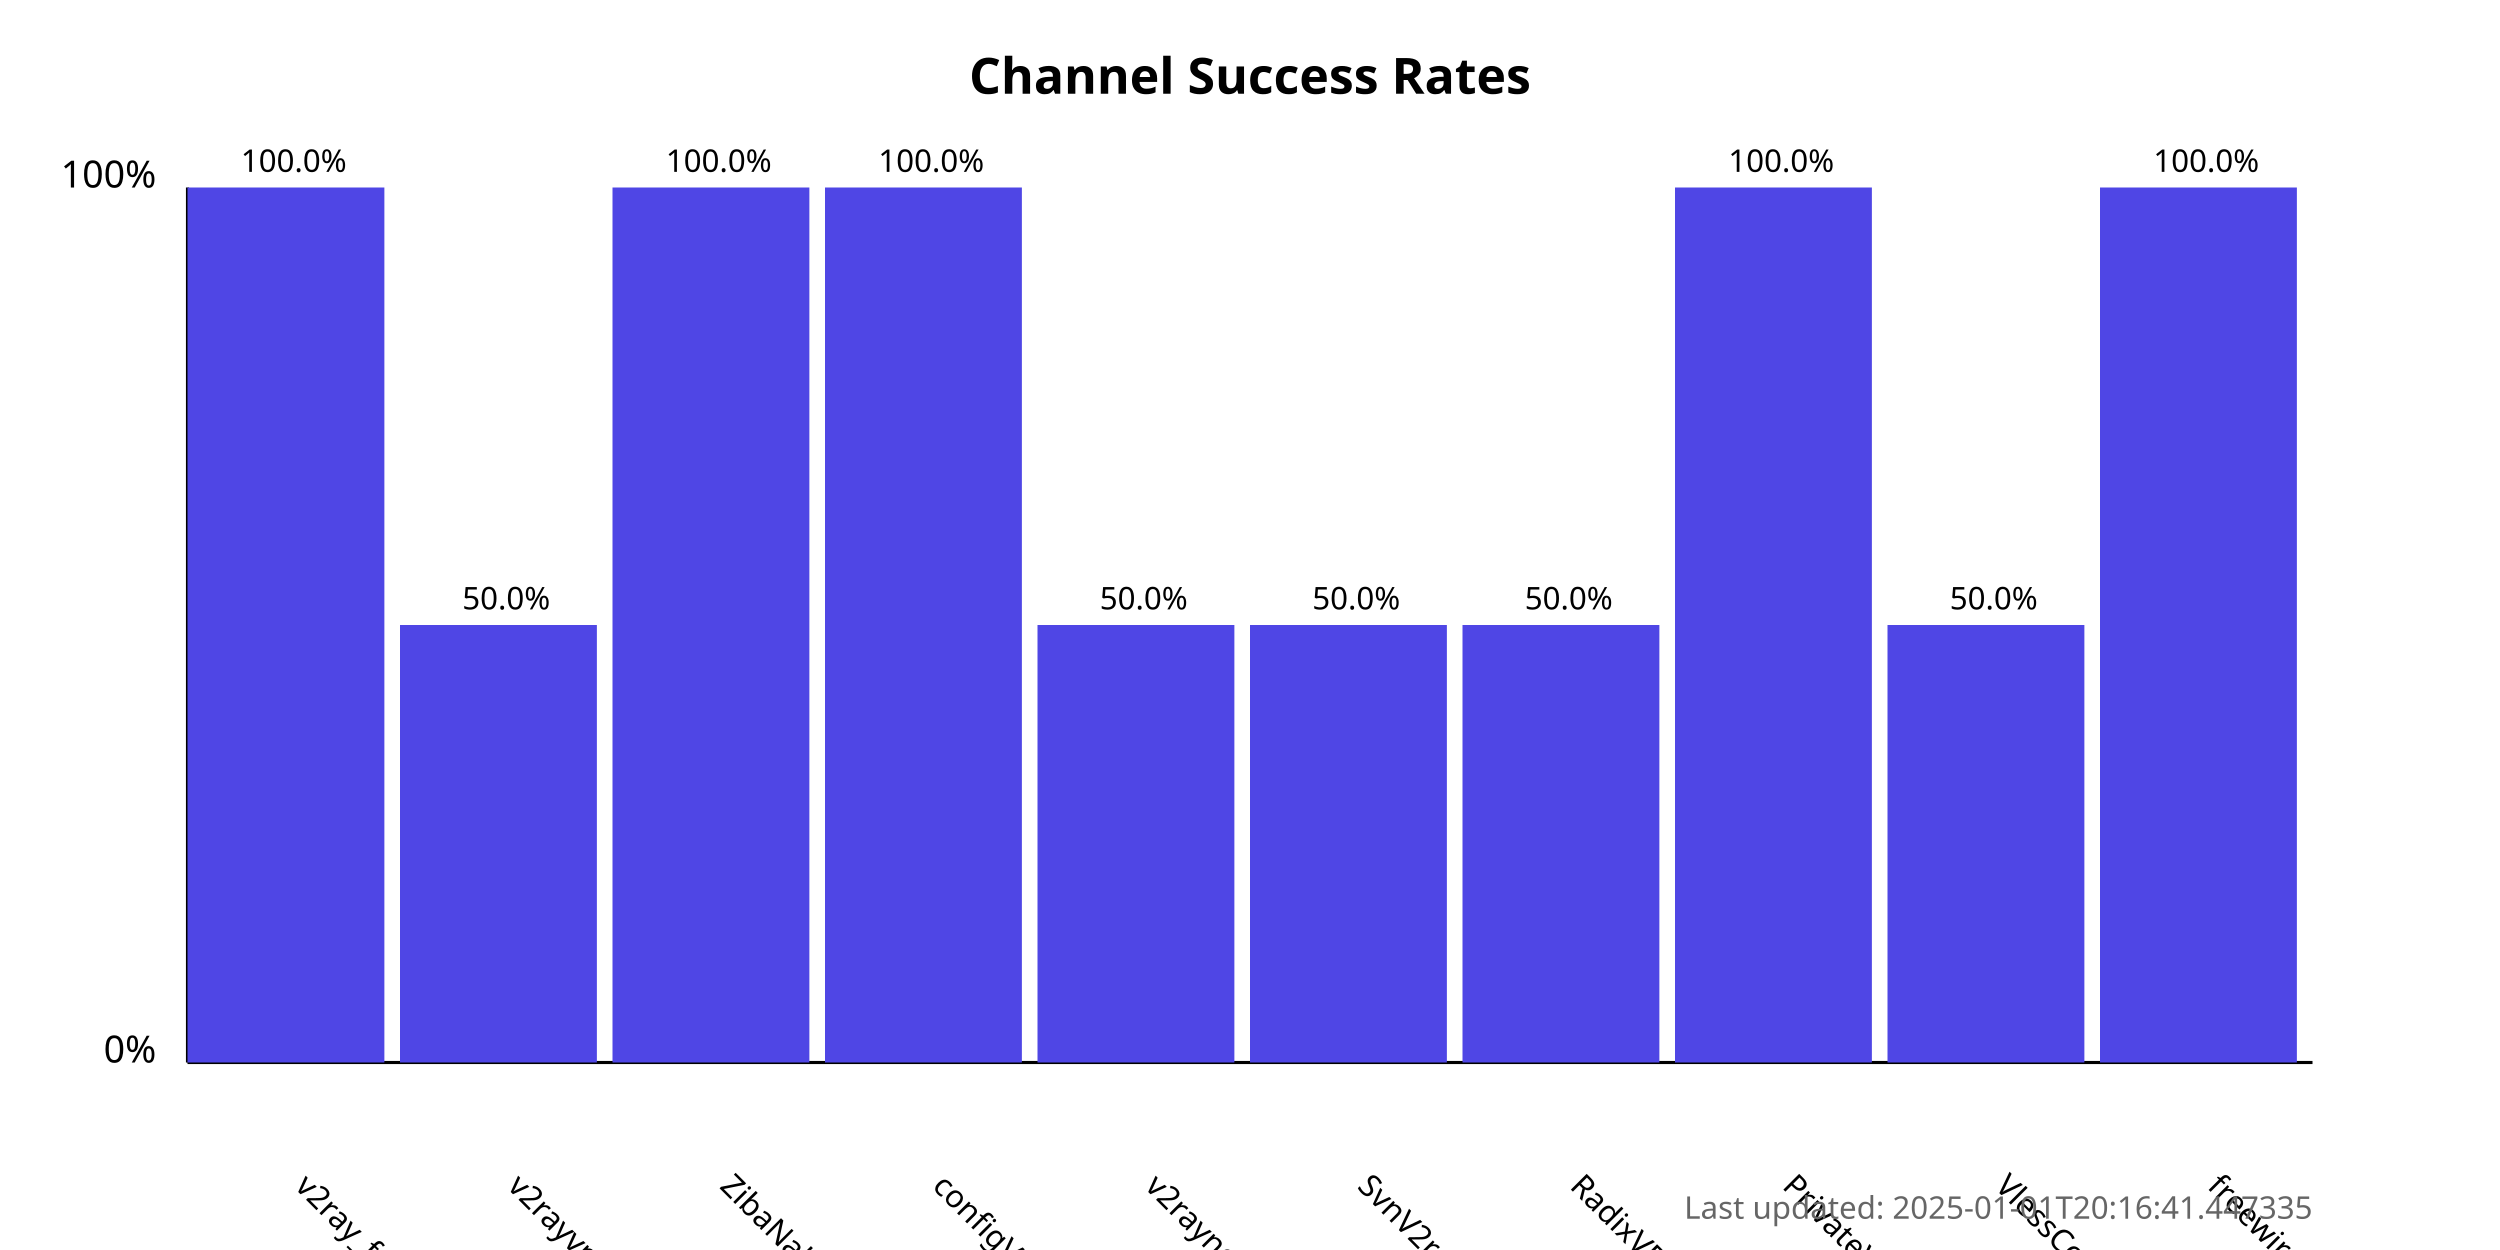
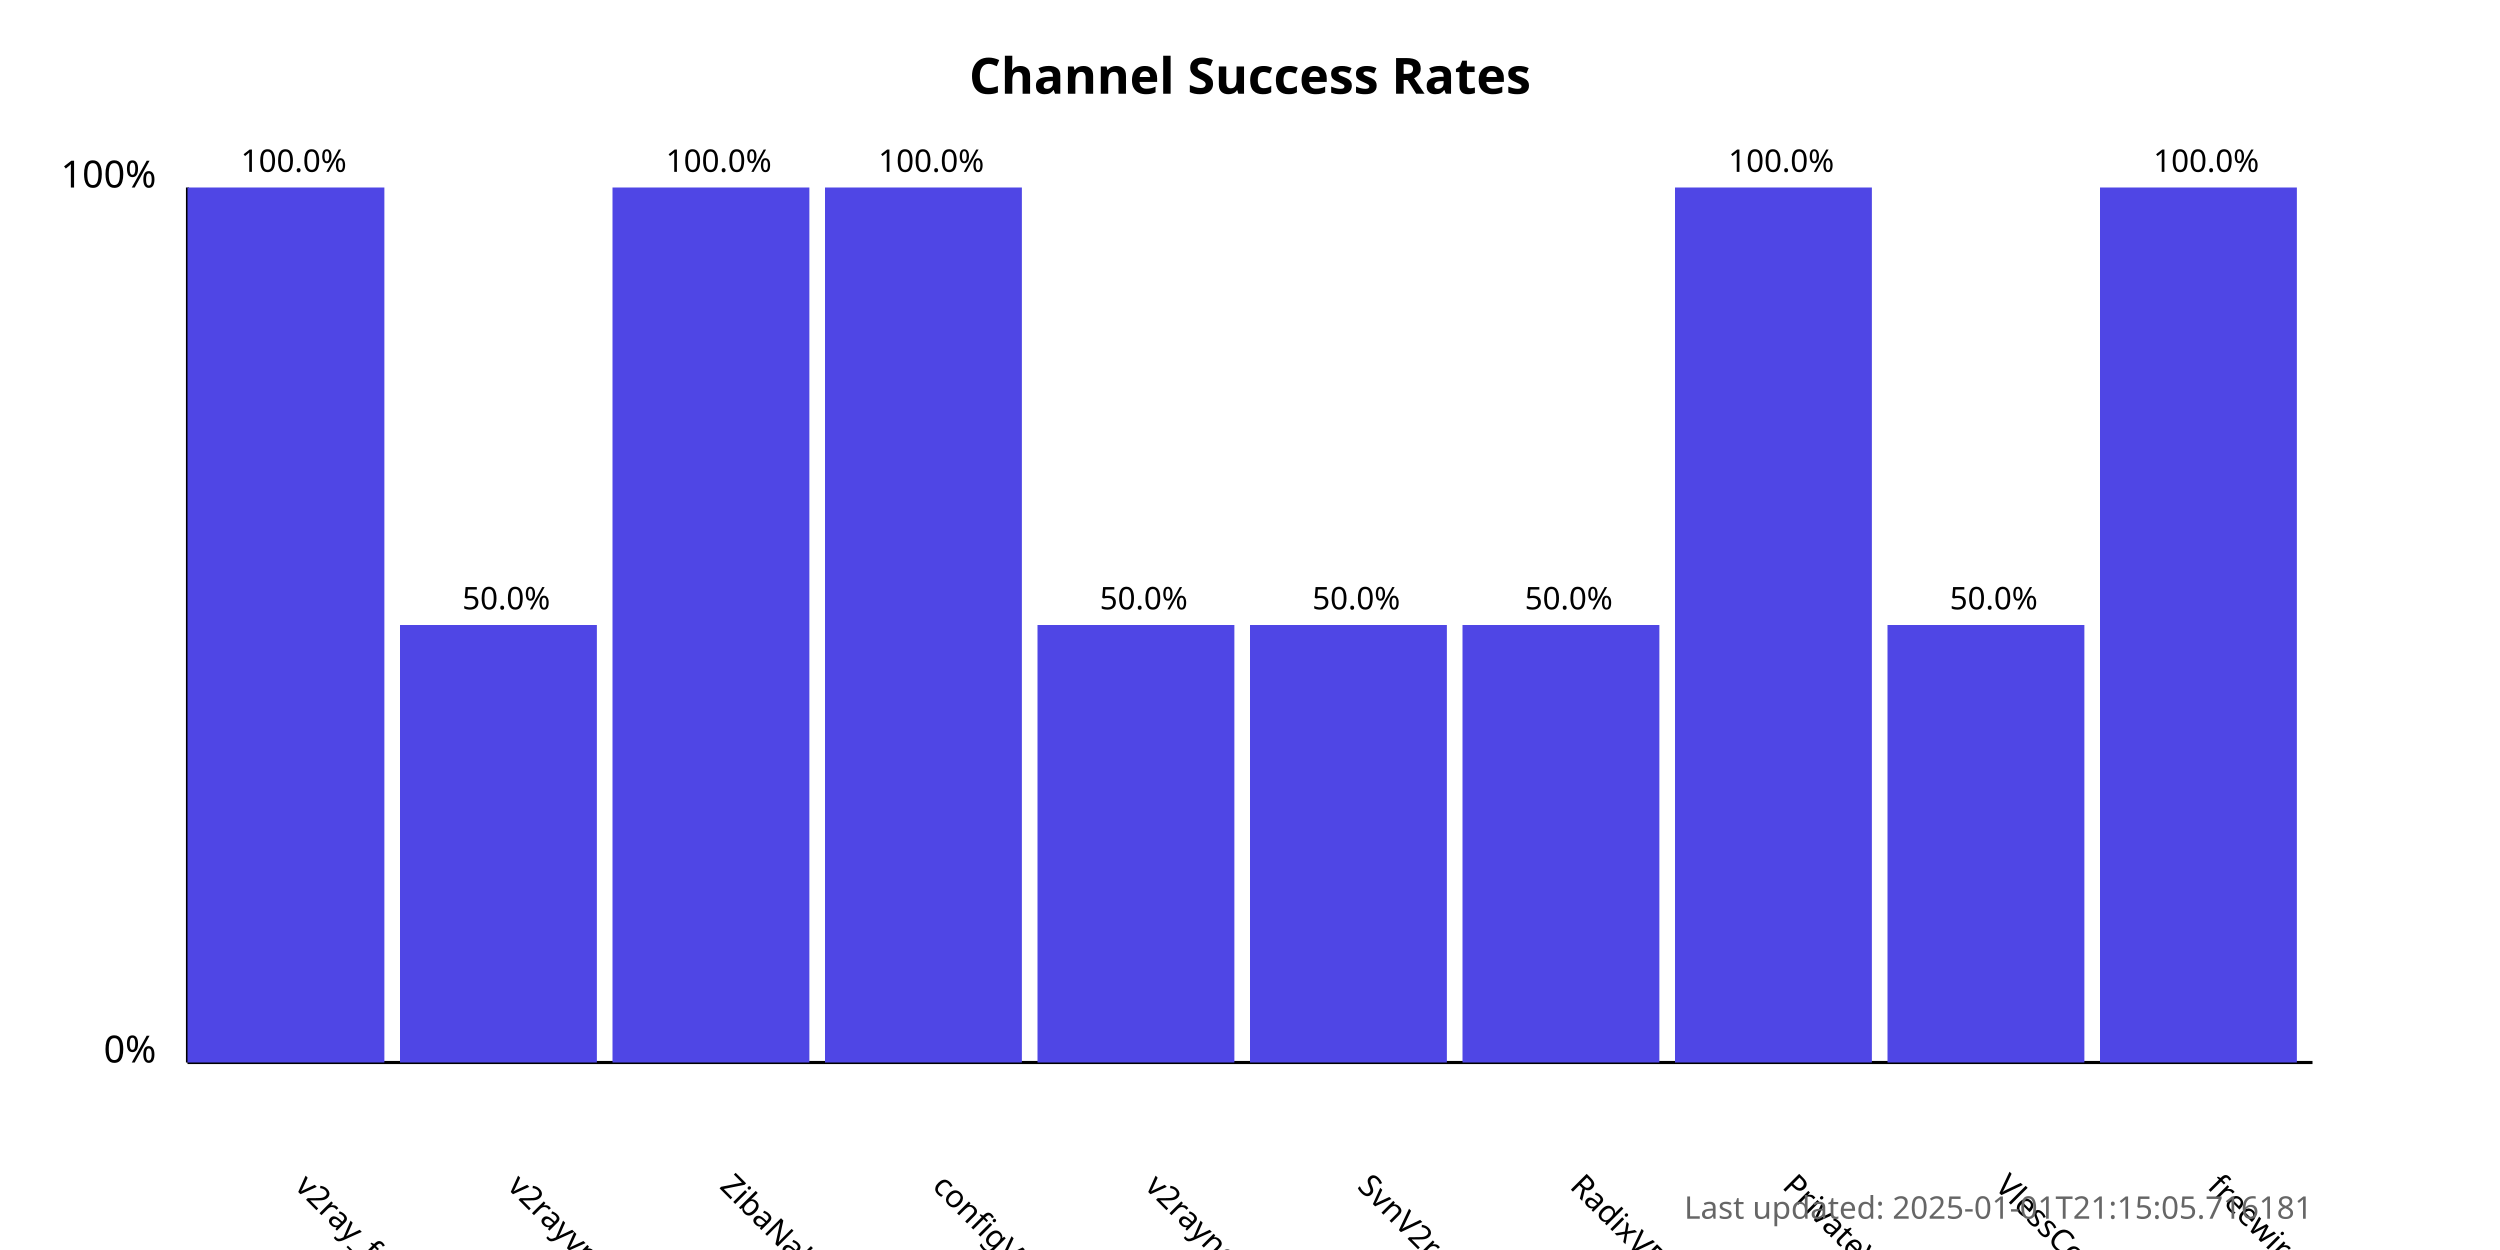
<svg xmlns="http://www.w3.org/2000/svg" width="800" height="400">
  <style>
            .chart-title { font: bold 16px sans-serif; }
            .axis-label { font: 12px sans-serif; }
            .tick-label { font: 10px sans-serif; }
            .bar { fill: #4f46e5; }
            .bar:hover { fill: #6366f1; }
            .timestamp { font: 10px sans-serif; fill: #666; }
        </style>
  <text x="400.0" y="30" text-anchor="middle" class="chart-title">
            Channel Success Rates
        </text>
  <line x1="60" y1="340" x2="60" y2="60" stroke="black" stroke-width="1" />
  <line x1="60" y1="340" x2="740" y2="340" stroke="black" stroke-width="1" />
  <text x="50" y="340" text-anchor="end" class="axis-label">0%</text>
  <text x="50" y="60" text-anchor="end" class="axis-label">100%</text>
  <g>
    <rect x="60" y="60.0" width="63.0" height="280.0" class="bar" />
    <text x="94.0" y="380" transform="rotate(45, 94.0, 380)" text-anchor="start" class="tick-label">
                v2ray_free_conf
            </text>
    <text x="94.0" y="55.0" text-anchor="middle" class="tick-label">
                100.0%
            </text>
  </g>
  <g>
    <rect x="128.0" y="200.0" width="63.0" height="140.0" class="bar" />
    <text x="162.0" y="380" transform="rotate(45, 162.0, 380)" text-anchor="start" class="tick-label">
                v2rayvpno
            </text>
    <text x="162.0" y="195.0" text-anchor="middle" class="tick-label">
                50.0%
            </text>
  </g>
  <g>
    <rect x="196.0" y="60.0" width="63.0" height="280.0" class="bar" />
    <text x="230.0" y="380" transform="rotate(45, 230.0, 380)" text-anchor="start" class="tick-label">
                ZibaNabz
            </text>
    <text x="230.0" y="55.0" text-anchor="middle" class="tick-label">
                100.0%
            </text>
  </g>
  <g>
    <rect x="264.0" y="60.0" width="63.0" height="280.0" class="bar" />
    <text x="298.0" y="380" transform="rotate(45, 298.0, 380)" text-anchor="start" class="tick-label">
                configV2rayForFree
            </text>
    <text x="298.0" y="55.0" text-anchor="middle" class="tick-label">
                100.0%
            </text>
  </g>
  <g>
    <rect x="332.0" y="200.0" width="63.0" height="140.0" class="bar" />
    <text x="366.0" y="380" transform="rotate(45, 366.0, 380)" text-anchor="start" class="tick-label">
                v2rayngvpn
            </text>
    <text x="366.0" y="195.0" text-anchor="middle" class="tick-label">
                50.0%
            </text>
  </g>
  <g>
    <rect x="400.0" y="200.0" width="63.0" height="140.0" class="bar" />
    <text x="434.0" y="380" transform="rotate(45, 434.0, 380)" text-anchor="start" class="tick-label">
                SvnV2ray
            </text>
    <text x="434.0" y="195.0" text-anchor="middle" class="tick-label">
                50.0%
            </text>
  </g>
  <g>
    <rect x="468.0" y="200.0" width="63.0" height="140.0" class="bar" />
    <text x="502.0" y="380" transform="rotate(45, 502.0, 380)" text-anchor="start" class="tick-label">
                RadixVPN
            </text>
    <text x="502.0" y="195.0" text-anchor="middle" class="tick-label">
                50.0%
            </text>
  </g>
  <g>
    <rect x="536.0" y="60.0" width="63.0" height="280.0" class="bar" />
    <text x="570.0" y="380" transform="rotate(45, 570.0, 380)" text-anchor="start" class="tick-label">
                PrivateVPNs
            </text>
    <text x="570.0" y="55.0" text-anchor="middle" class="tick-label">
                100.0%
            </text>
  </g>
  <g>
    <rect x="604.0" y="200.0" width="63.0" height="140.0" class="bar" />
    <text x="638.0" y="380" transform="rotate(45, 638.0, 380)" text-anchor="start" class="tick-label">
                VlessConfig
            </text>
    <text x="638.0" y="195.0" text-anchor="middle" class="tick-label">
                50.0%
            </text>
  </g>
  <g>
    <rect x="672.0" y="60.0" width="63.0" height="280.0" class="bar" />
    <text x="706.0" y="380" transform="rotate(45, 706.0, 380)" text-anchor="start" class="tick-label">
                freewireguard
            </text>
    <text x="706.0" y="55.0" text-anchor="middle" class="tick-label">
                100.0%
            </text>
  </g>
  <text x="740" y="390" text-anchor="end" class="timestamp">
-             Last updated: 2025-01-01T20:16:41.447335
+             Last updated: 2025-01-01T21:15:05.716181
        </text>
</svg>
